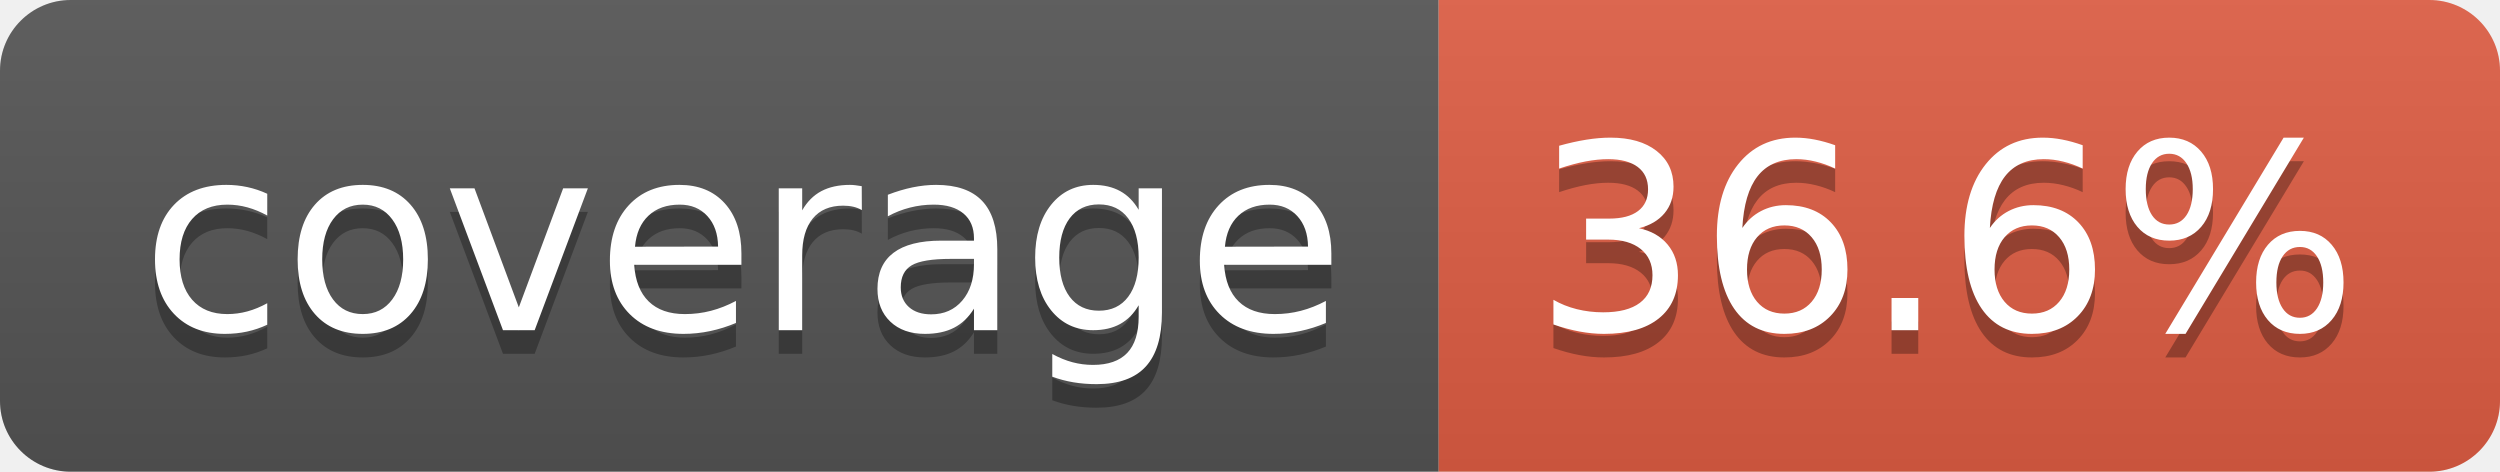
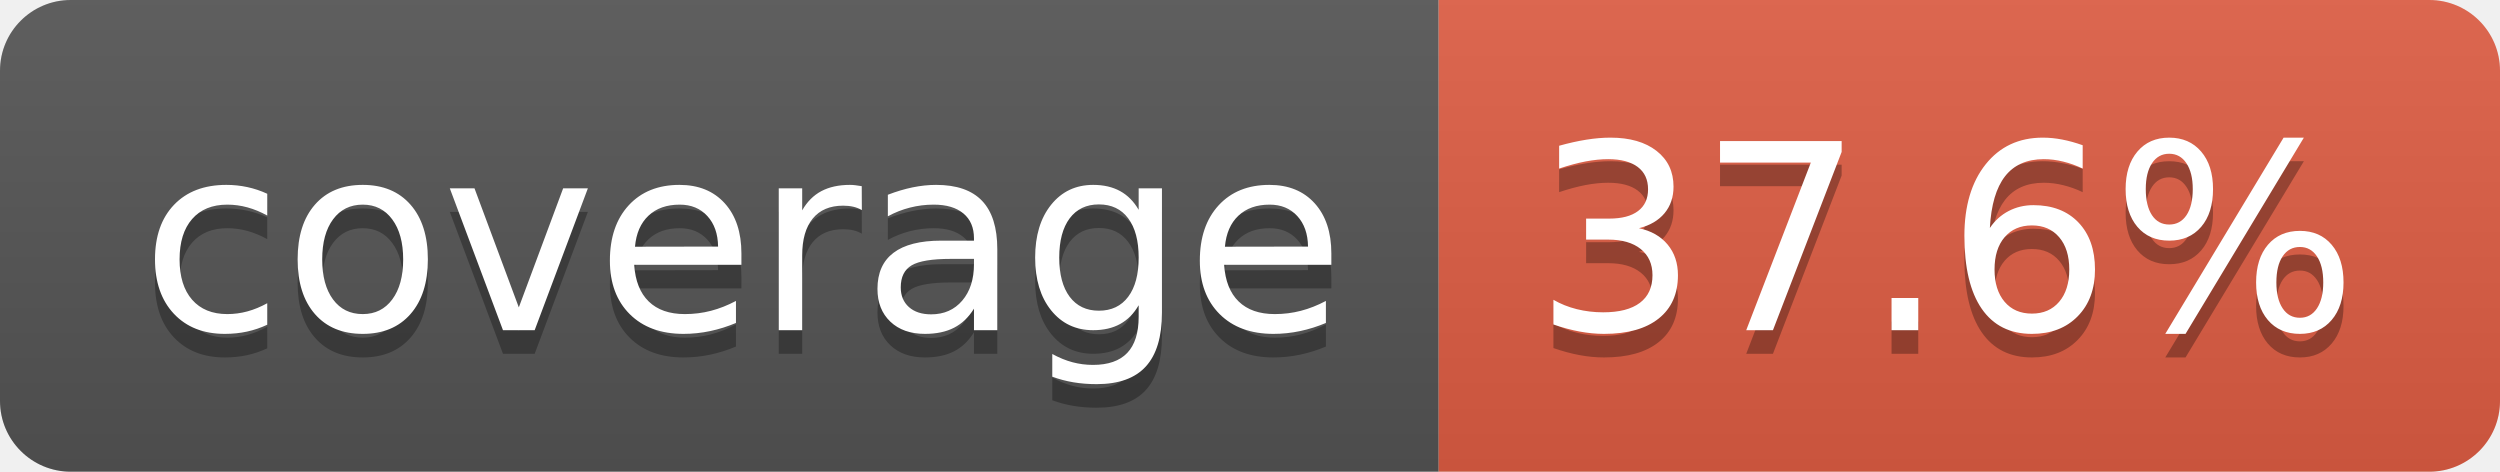
- <svg xmlns="http://www.w3.org/2000/svg" width="106" height="20" role="img" aria-label="coverage: 36.6%">
+ <svg xmlns="http://www.w3.org/2000/svg" width="106" height="20" role="img" aria-label="coverage: 37.6%">
  <linearGradient id="s" x2="0" y2="100%">
    <stop offset="0" stop-color="#bbb" stop-opacity=".1" />
    <stop offset="1" stop-opacity=".1" />
  </linearGradient>
  <clipPath id="r">
    <rect width="106" height="20" rx="3" fill="#fff" />
  </clipPath>
  <g clip-path="url(#r)">
    <rect width="61" height="20" fill="#555" />
    <rect x="61" width="45" height="20" fill="#e05d44" />
    <rect width="106" height="20" fill="url(#s)" />
  </g>
  <g fill="#fff" text-anchor="middle" font-family="Verdana,Geneva,DejaVu Sans,sans-serif" text-rendering="geometricPrecision" font-size="110">
    <text aria-hidden="true" x="315" y="150" fill="#010101" fill-opacity=".3" transform="scale(.1)" textLength="510">coverage</text>
    <text x="315" y="140" transform="scale(.1)" fill="#fff" textLength="510">coverage</text>
-     <text aria-hidden="true" x="825" y="150" fill="#010101" fill-opacity=".3" transform="scale(.1)" textLength="350">36.6%</text>
-     <text x="825" y="140" transform="scale(.1)" fill="#fff" textLength="350">36.6%</text>
+     <text aria-hidden="true" x="825" y="150" fill="#010101" fill-opacity=".3" transform="scale(.1)" textLength="350">37.6%</text>
+     <text x="825" y="140" transform="scale(.1)" fill="#fff" textLength="350">37.6%</text>
  </g>
</svg>
